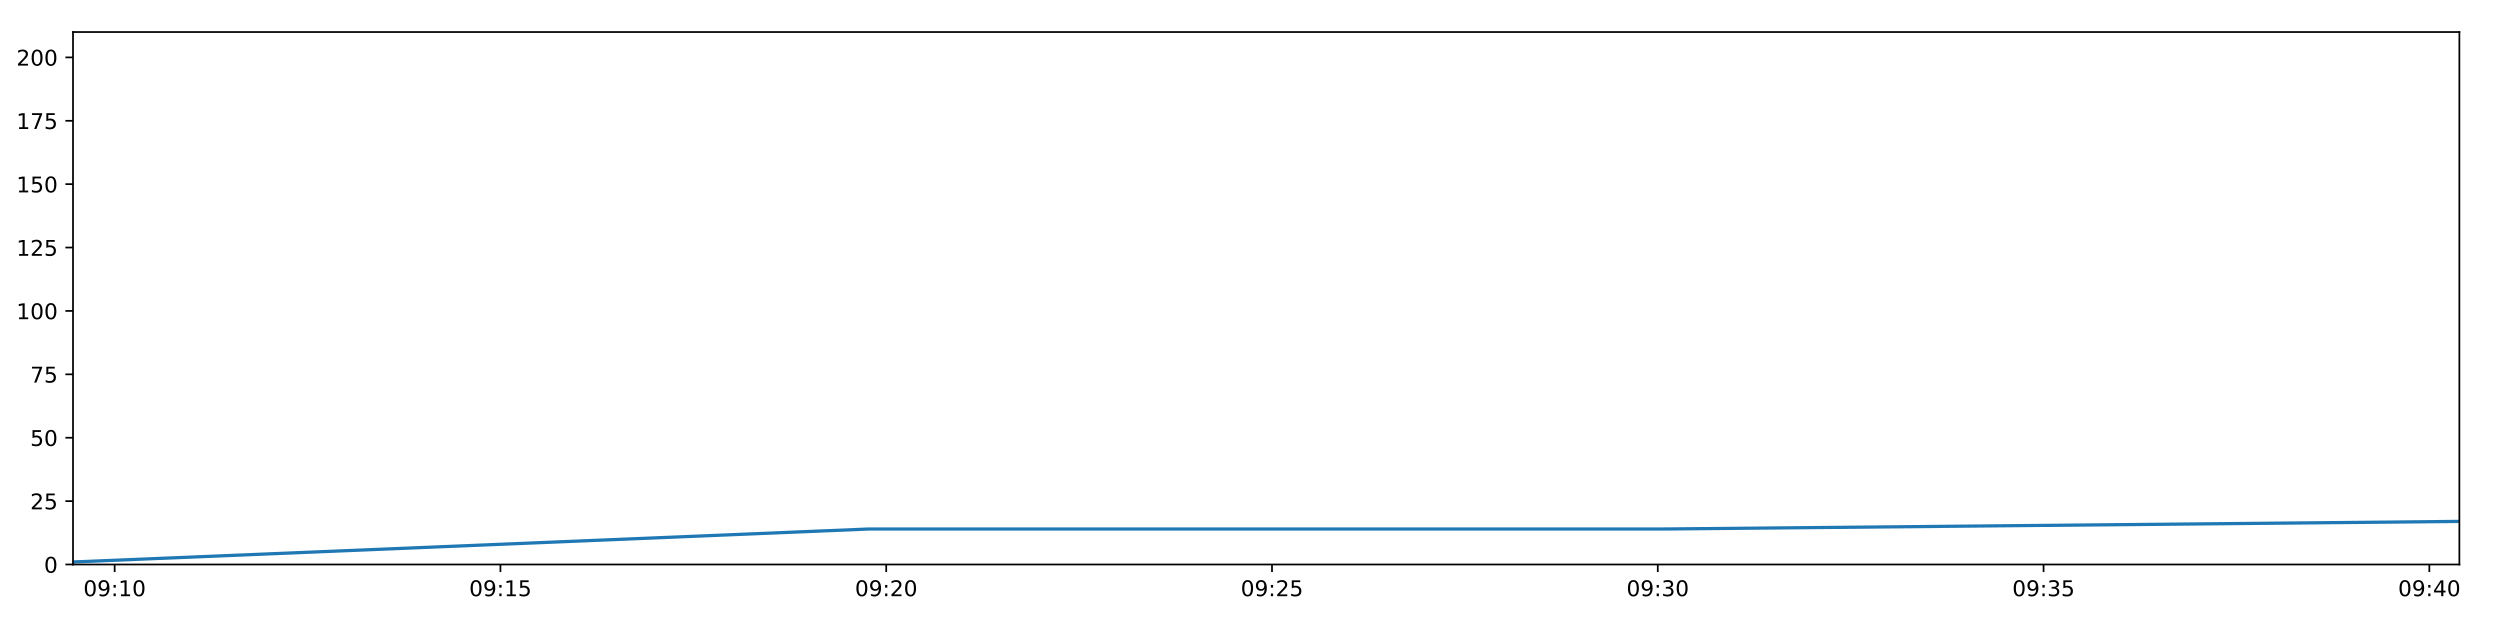
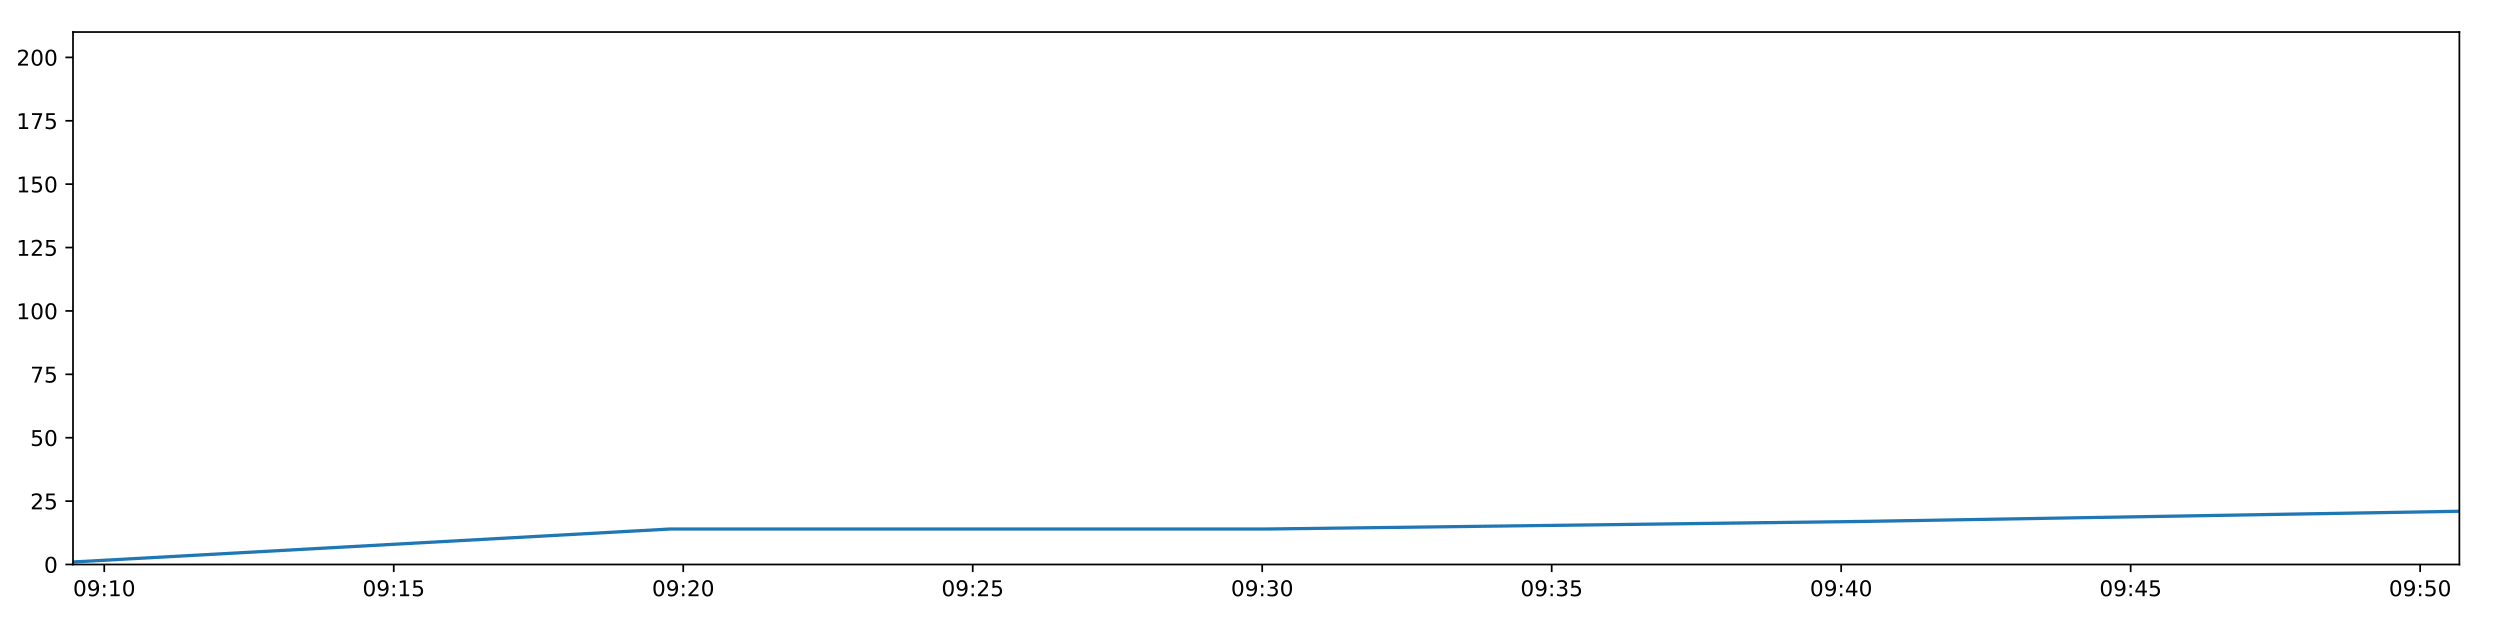
<svg xmlns="http://www.w3.org/2000/svg" xmlns:xlink="http://www.w3.org/1999/xlink" height="288pt" version="1.1" viewBox="0 0 1152 288" width="1152pt">
  <defs>
    <style type="text/css">
*{stroke-linecap:butt;stroke-linejoin:round;}
  </style>
  </defs>
  <g id="figure_1">
    <g id="patch_1">
      <path d="M 0 288  L 1152 288  L 1152 0  L 0 0  z " style="fill:#ffffff;" />
    </g>
    <g id="axes_1">
      <g id="patch_2">
        <path d="M 33.64 260.12  L 1133.28 260.12  L 1133.28 14.76  L 33.64 14.76  z " style="fill:#ffffff;" />
      </g>
      <g id="matplotlib.axis_1">
        <g id="xtick_1">
          <g id="line2d_1">
            <defs>
-               <path d="M 0 0  L 0 3.5  " id="m9b15ced528" style="stroke:#000000;stroke-width:0.8;" />
-             </defs>
-             <g>
-               <use style="stroke:#000000;stroke-width:0.8;" x="52.832" xlink:href="#m9b15ced528" y="260.12" />
+               <path d="M 0 0  L 0 3.5  " id="m8823f5c2ad" style="stroke:#000000;stroke-width:0.8;" />
+             </defs>
+             <g>
+               <use style="stroke:#000000;stroke-width:0.8;" x="48.042" xlink:href="#m8823f5c2ad" y="260.12" />
            </g>
          </g>
          <g id="text_1">
            <defs>
              <path d="M 31.781 66.406  Q 24.172 66.406 20.328 58.906  Q 16.5 51.422 16.5 36.375  Q 16.5 21.391 20.328 13.891  Q 24.172 6.391 31.781 6.391  Q 39.453 6.391 43.281 13.891  Q 47.125 21.391 47.125 36.375  Q 47.125 51.422 43.281 58.906  Q 39.453 66.406 31.781 66.406  z M 31.781 74.219  Q 44.047 74.219 50.516 64.516  Q 56.984 54.828 56.984 36.375  Q 56.984 17.969 50.516 8.266  Q 44.047 -1.422 31.781 -1.422  Q 19.531 -1.422 13.062 8.266  Q 6.594 17.969 6.594 36.375  Q 6.594 54.828 13.062 64.516  Q 19.531 74.219 31.781 74.219  z " id="DejaVuSans-48" />
              <path d="M 10.984 1.516  L 10.984 10.5  Q 14.703 8.734 18.5 7.812  Q 22.312 6.891 25.984 6.891  Q 35.75 6.891 40.891 13.453  Q 46.047 20.016 46.781 33.406  Q 43.953 29.203 39.594 26.953  Q 35.25 24.703 29.984 24.703  Q 19.047 24.703 12.672 31.312  Q 6.297 37.938 6.297 49.422  Q 6.297 60.641 12.938 67.422  Q 19.578 74.219 30.609 74.219  Q 43.266 74.219 49.922 64.516  Q 56.594 54.828 56.594 36.375  Q 56.594 19.141 48.406 8.859  Q 40.234 -1.422 26.422 -1.422  Q 22.703 -1.422 18.891 -0.688  Q 15.094 0.047 10.984 1.516  z M 30.609 32.422  Q 37.25 32.422 41.125 36.953  Q 45.016 41.5 45.016 49.422  Q 45.016 57.281 41.125 61.844  Q 37.25 66.406 30.609 66.406  Q 23.969 66.406 20.094 61.844  Q 16.219 57.281 16.219 49.422  Q 16.219 41.5 20.094 36.953  Q 23.969 32.422 30.609 32.422  z " id="DejaVuSans-57" />
              <path d="M 11.719 12.406  L 22.016 12.406  L 22.016 0  L 11.719 0  z M 11.719 51.703  L 22.016 51.703  L 22.016 39.312  L 11.719 39.312  z " id="DejaVuSans-58" />
              <path d="M 12.406 8.297  L 28.516 8.297  L 28.516 63.922  L 10.984 60.406  L 10.984 69.391  L 28.422 72.906  L 38.281 72.906  L 38.281 8.297  L 54.391 8.297  L 54.391 0  L 12.406 0  z " id="DejaVuSans-49" />
            </defs>
-             <g transform="translate(38.42286 274.7184)scale(0.1 -0.1)">
+             <g transform="translate(33.63227 274.7184)scale(0.1 -0.1)">
              <use xlink:href="#DejaVuSans-48" />
              <use x="63.623" xlink:href="#DejaVuSans-57" />
              <use x="127.246" xlink:href="#DejaVuSans-58" />
              <use x="160.938" xlink:href="#DejaVuSans-49" />
              <use x="224.561" xlink:href="#DejaVuSans-48" />
            </g>
          </g>
        </g>
        <g id="xtick_2">
          <g id="line2d_2">
            <g>
-               <use style="stroke:#000000;stroke-width:0.8;" x="230.6" xlink:href="#m9b15ced528" y="260.12" />
+               <use style="stroke:#000000;stroke-width:0.8;" x="181.437" xlink:href="#m8823f5c2ad" y="260.12" />
            </g>
          </g>
          <g id="text_2">
            <defs>
              <path d="M 10.797 72.906  L 49.516 72.906  L 49.516 64.594  L 19.828 64.594  L 19.828 46.734  Q 21.969 47.469 24.109 47.828  Q 26.266 48.188 28.422 48.188  Q 40.625 48.188 47.75 41.5  Q 54.891 34.812 54.891 23.391  Q 54.891 11.625 47.562 5.094  Q 40.234 -1.422 26.906 -1.422  Q 22.312 -1.422 17.547 -0.641  Q 12.797 0.141 7.719 1.703  L 7.719 11.625  Q 12.109 9.234 16.797 8.062  Q 21.484 6.891 26.703 6.891  Q 35.156 6.891 40.078 11.328  Q 45.016 15.766 45.016 23.391  Q 45.016 31 40.078 35.438  Q 35.156 39.891 26.703 39.891  Q 22.75 39.891 18.812 39.016  Q 14.891 38.141 10.797 36.281  z " id="DejaVuSans-53" />
            </defs>
-             <g transform="translate(216.1907 274.7184)scale(0.1 -0.1)">
+             <g transform="translate(167.0273 274.7184)scale(0.1 -0.1)">
              <use xlink:href="#DejaVuSans-48" />
              <use x="63.623" xlink:href="#DejaVuSans-57" />
              <use x="127.246" xlink:href="#DejaVuSans-58" />
              <use x="160.938" xlink:href="#DejaVuSans-49" />
              <use x="224.561" xlink:href="#DejaVuSans-53" />
            </g>
          </g>
        </g>
        <g id="xtick_3">
          <g id="line2d_3">
            <g>
-               <use style="stroke:#000000;stroke-width:0.8;" x="408.368" xlink:href="#m9b15ced528" y="260.12" />
+               <use style="stroke:#000000;stroke-width:0.8;" x="314.832" xlink:href="#m8823f5c2ad" y="260.12" />
            </g>
          </g>
          <g id="text_3">
            <defs>
              <path d="M 19.188 8.297  L 53.609 8.297  L 53.609 0  L 7.328 0  L 7.328 8.297  Q 12.938 14.109 22.625 23.891  Q 32.328 33.688 34.812 36.531  Q 39.547 41.844 41.422 45.531  Q 43.312 49.219 43.312 52.781  Q 43.312 58.594 39.234 62.25  Q 35.156 65.922 28.609 65.922  Q 23.969 65.922 18.812 64.312  Q 13.672 62.703 7.812 59.422  L 7.812 69.391  Q 13.766 71.781 18.938 73  Q 24.125 74.219 28.422 74.219  Q 39.75 74.219 46.484 68.547  Q 53.219 62.891 53.219 53.422  Q 53.219 48.922 51.531 44.891  Q 49.859 40.875 45.406 35.406  Q 44.188 33.984 37.641 27.219  Q 31.109 20.453 19.188 8.297  z " id="DejaVuSans-50" />
            </defs>
-             <g transform="translate(393.9586 274.7184)scale(0.1 -0.1)">
+             <g transform="translate(300.4224 274.7184)scale(0.1 -0.1)">
              <use xlink:href="#DejaVuSans-48" />
              <use x="63.623" xlink:href="#DejaVuSans-57" />
              <use x="127.246" xlink:href="#DejaVuSans-58" />
              <use x="160.938" xlink:href="#DejaVuSans-50" />
              <use x="224.561" xlink:href="#DejaVuSans-48" />
            </g>
          </g>
        </g>
        <g id="xtick_4">
          <g id="line2d_4">
            <g>
-               <use style="stroke:#000000;stroke-width:0.8;" x="586.136" xlink:href="#m9b15ced528" y="260.12" />
+               <use style="stroke:#000000;stroke-width:0.8;" x="448.227" xlink:href="#m8823f5c2ad" y="260.12" />
            </g>
          </g>
          <g id="text_4">
-             <g transform="translate(571.7264 274.7184)scale(0.1 -0.1)">
+             <g transform="translate(433.8174 274.7184)scale(0.1 -0.1)">
              <use xlink:href="#DejaVuSans-48" />
              <use x="63.623" xlink:href="#DejaVuSans-57" />
              <use x="127.246" xlink:href="#DejaVuSans-58" />
              <use x="160.938" xlink:href="#DejaVuSans-50" />
              <use x="224.561" xlink:href="#DejaVuSans-53" />
            </g>
          </g>
        </g>
        <g id="xtick_5">
          <g id="line2d_5">
            <g>
-               <use style="stroke:#000000;stroke-width:0.8;" x="763.904" xlink:href="#m9b15ced528" y="260.12" />
+               <use style="stroke:#000000;stroke-width:0.8;" x="581.622" xlink:href="#m8823f5c2ad" y="260.12" />
            </g>
          </g>
          <g id="text_5">
            <defs>
              <path d="M 40.578 39.312  Q 47.656 37.797 51.625 33  Q 55.609 28.219 55.609 21.188  Q 55.609 10.406 48.188 4.484  Q 40.766 -1.422 27.094 -1.422  Q 22.516 -1.422 17.656 -0.516  Q 12.797 0.391 7.625 2.203  L 7.625 11.719  Q 11.719 9.328 16.594 8.109  Q 21.484 6.891 26.812 6.891  Q 36.078 6.891 40.938 10.547  Q 45.797 14.203 45.797 21.188  Q 45.797 27.641 41.281 31.266  Q 36.766 34.906 28.719 34.906  L 20.219 34.906  L 20.219 43.016  L 29.109 43.016  Q 36.375 43.016 40.234 45.922  Q 44.094 48.828 44.094 54.297  Q 44.094 59.906 40.109 62.906  Q 36.141 65.922 28.719 65.922  Q 24.656 65.922 20.016 65.031  Q 15.375 64.156 9.812 62.312  L 9.812 71.094  Q 15.438 72.656 20.344 73.438  Q 25.25 74.219 29.594 74.219  Q 40.828 74.219 47.359 69.109  Q 53.906 64.016 53.906 55.328  Q 53.906 49.266 50.438 45.094  Q 46.969 40.922 40.578 39.312  z " id="DejaVuSans-51" />
            </defs>
-             <g transform="translate(749.4943 274.7184)scale(0.1 -0.1)">
+             <g transform="translate(567.2125 274.7184)scale(0.1 -0.1)">
              <use xlink:href="#DejaVuSans-48" />
              <use x="63.623" xlink:href="#DejaVuSans-57" />
              <use x="127.246" xlink:href="#DejaVuSans-58" />
              <use x="160.938" xlink:href="#DejaVuSans-51" />
              <use x="224.561" xlink:href="#DejaVuSans-48" />
            </g>
          </g>
        </g>
        <g id="xtick_6">
          <g id="line2d_6">
            <g>
-               <use style="stroke:#000000;stroke-width:0.8;" x="941.672" xlink:href="#m9b15ced528" y="260.12" />
+               <use style="stroke:#000000;stroke-width:0.8;" x="715.017" xlink:href="#m8823f5c2ad" y="260.12" />
            </g>
          </g>
          <g id="text_6">
-             <g transform="translate(927.2621 274.7184)scale(0.1 -0.1)">
+             <g transform="translate(700.6076 274.7184)scale(0.1 -0.1)">
              <use xlink:href="#DejaVuSans-48" />
              <use x="63.623" xlink:href="#DejaVuSans-57" />
              <use x="127.246" xlink:href="#DejaVuSans-58" />
              <use x="160.938" xlink:href="#DejaVuSans-51" />
              <use x="224.561" xlink:href="#DejaVuSans-53" />
            </g>
          </g>
        </g>
        <g id="xtick_7">
          <g id="line2d_7">
            <g>
-               <use style="stroke:#000000;stroke-width:0.8;" x="1119.439" xlink:href="#m9b15ced528" y="260.12" />
+               <use style="stroke:#000000;stroke-width:0.8;" x="848.412" xlink:href="#m8823f5c2ad" y="260.12" />
            </g>
          </g>
          <g id="text_7">
            <defs>
              <path d="M 37.797 64.312  L 12.891 25.391  L 37.797 25.391  z M 35.203 72.906  L 47.609 72.906  L 47.609 25.391  L 58.016 25.391  L 58.016 17.188  L 47.609 17.188  L 47.609 0  L 37.797 0  L 37.797 17.188  L 4.891 17.188  L 4.891 26.703  z " id="DejaVuSans-52" />
            </defs>
-             <g transform="translate(1105.03 274.7184)scale(0.1 -0.1)">
+             <g transform="translate(834.0026 274.7184)scale(0.1 -0.1)">
              <use xlink:href="#DejaVuSans-48" />
              <use x="63.623" xlink:href="#DejaVuSans-57" />
              <use x="127.246" xlink:href="#DejaVuSans-58" />
              <use x="160.938" xlink:href="#DejaVuSans-52" />
+               <use x="224.561" xlink:href="#DejaVuSans-48" />
+             </g>
+           </g>
+         </g>
+         <g id="xtick_8">
+           <g id="line2d_8">
+             <g>
+               <use style="stroke:#000000;stroke-width:0.8;" x="981.807" xlink:href="#m8823f5c2ad" y="260.12" />
+             </g>
+           </g>
+           <g id="text_8">
+             <g transform="translate(967.3977 274.7184)scale(0.1 -0.1)">
+               <use xlink:href="#DejaVuSans-48" />
+               <use x="63.623" xlink:href="#DejaVuSans-57" />
+               <use x="127.246" xlink:href="#DejaVuSans-58" />
+               <use x="160.938" xlink:href="#DejaVuSans-52" />
+               <use x="224.561" xlink:href="#DejaVuSans-53" />
+             </g>
+           </g>
+         </g>
+         <g id="xtick_9">
+           <g id="line2d_9">
+             <g>
+               <use style="stroke:#000000;stroke-width:0.8;" x="1115.202" xlink:href="#m8823f5c2ad" y="260.12" />
+             </g>
+           </g>
+           <g id="text_9">
+             <g transform="translate(1100.793 274.7184)scale(0.1 -0.1)">
+               <use xlink:href="#DejaVuSans-48" />
+               <use x="63.623" xlink:href="#DejaVuSans-57" />
+               <use x="127.246" xlink:href="#DejaVuSans-58" />
+               <use x="160.938" xlink:href="#DejaVuSans-53" />
              <use x="224.561" xlink:href="#DejaVuSans-48" />
            </g>
          </g>
        </g>
      </g>
      <g id="matplotlib.axis_2">
        <g id="ytick_1">
-           <g id="line2d_8">
-             <defs>
-               <path d="M 0 0  L -3.5 0  " id="m1866be3d79" style="stroke:#000000;stroke-width:0.8;" />
-             </defs>
-             <g>
-               <use style="stroke:#000000;stroke-width:0.8;" x="33.64" xlink:href="#m1866be3d79" y="260.12" />
-             </g>
-           </g>
-           <g id="text_8">
+           <g id="line2d_10">
+             <defs>
+               <path d="M 0 0  L -3.5 0  " id="m97596c749b" style="stroke:#000000;stroke-width:0.8;" />
+             </defs>
+             <g>
+               <use style="stroke:#000000;stroke-width:0.8;" x="33.64" xlink:href="#m97596c749b" y="260.12" />
+             </g>
+           </g>
+           <g id="text_10">
            <g transform="translate(20.2775 263.9192)scale(0.1 -0.1)">
              <use xlink:href="#DejaVuSans-48" />
            </g>
          </g>
        </g>
        <g id="ytick_2">
-           <g id="line2d_9">
-             <g>
-               <use style="stroke:#000000;stroke-width:0.8;" x="33.64" xlink:href="#m1866be3d79" y="230.91" />
-             </g>
-           </g>
-           <g id="text_9">
+           <g id="line2d_11">
+             <g>
+               <use style="stroke:#000000;stroke-width:0.8;" x="33.64" xlink:href="#m97596c749b" y="230.91" />
+             </g>
+           </g>
+           <g id="text_11">
            <g transform="translate(13.915 234.7097)scale(0.1 -0.1)">
              <use xlink:href="#DejaVuSans-50" />
              <use x="63.623" xlink:href="#DejaVuSans-53" />
            </g>
          </g>
        </g>
        <g id="ytick_3">
-           <g id="line2d_10">
-             <g>
-               <use style="stroke:#000000;stroke-width:0.8;" x="33.64" xlink:href="#m1866be3d79" y="201.701" />
-             </g>
-           </g>
-           <g id="text_10">
+           <g id="line2d_12">
+             <g>
+               <use style="stroke:#000000;stroke-width:0.8;" x="33.64" xlink:href="#m97596c749b" y="201.701" />
+             </g>
+           </g>
+           <g id="text_12">
            <g transform="translate(13.915 205.5002)scale(0.1 -0.1)">
              <use xlink:href="#DejaVuSans-53" />
              <use x="63.623" xlink:href="#DejaVuSans-48" />
            </g>
          </g>
        </g>
        <g id="ytick_4">
-           <g id="line2d_11">
-             <g>
-               <use style="stroke:#000000;stroke-width:0.8;" x="33.64" xlink:href="#m1866be3d79" y="172.491" />
-             </g>
-           </g>
-           <g id="text_11">
+           <g id="line2d_13">
+             <g>
+               <use style="stroke:#000000;stroke-width:0.8;" x="33.64" xlink:href="#m97596c749b" y="172.491" />
+             </g>
+           </g>
+           <g id="text_13">
            <defs>
              <path d="M 8.203 72.906  L 55.078 72.906  L 55.078 68.703  L 28.609 0  L 18.312 0  L 43.219 64.594  L 8.203 64.594  z " id="DejaVuSans-55" />
            </defs>
            <g transform="translate(13.915 176.2906)scale(0.1 -0.1)">
              <use xlink:href="#DejaVuSans-55" />
              <use x="63.623" xlink:href="#DejaVuSans-53" />
            </g>
          </g>
        </g>
        <g id="ytick_5">
-           <g id="line2d_12">
-             <g>
-               <use style="stroke:#000000;stroke-width:0.8;" x="33.64" xlink:href="#m1866be3d79" y="143.282" />
-             </g>
-           </g>
-           <g id="text_12">
+           <g id="line2d_14">
+             <g>
+               <use style="stroke:#000000;stroke-width:0.8;" x="33.64" xlink:href="#m97596c749b" y="143.282" />
+             </g>
+           </g>
+           <g id="text_14">
            <g transform="translate(7.5525 147.0811)scale(0.1 -0.1)">
              <use xlink:href="#DejaVuSans-49" />
              <use x="63.623" xlink:href="#DejaVuSans-48" />
              <use x="127.246" xlink:href="#DejaVuSans-48" />
            </g>
          </g>
        </g>
        <g id="ytick_6">
-           <g id="line2d_13">
-             <g>
-               <use style="stroke:#000000;stroke-width:0.8;" x="33.64" xlink:href="#m1866be3d79" y="114.072" />
-             </g>
-           </g>
-           <g id="text_13">
+           <g id="line2d_15">
+             <g>
+               <use style="stroke:#000000;stroke-width:0.8;" x="33.64" xlink:href="#m97596c749b" y="114.072" />
+             </g>
+           </g>
+           <g id="text_15">
            <g transform="translate(7.5525 117.8716)scale(0.1 -0.1)">
              <use xlink:href="#DejaVuSans-49" />
              <use x="63.623" xlink:href="#DejaVuSans-50" />
              <use x="127.246" xlink:href="#DejaVuSans-53" />
            </g>
          </g>
        </g>
        <g id="ytick_7">
-           <g id="line2d_14">
-             <g>
-               <use style="stroke:#000000;stroke-width:0.8;" x="33.64" xlink:href="#m1866be3d79" y="84.863" />
-             </g>
-           </g>
-           <g id="text_14">
+           <g id="line2d_16">
+             <g>
+               <use style="stroke:#000000;stroke-width:0.8;" x="33.64" xlink:href="#m97596c749b" y="84.863" />
+             </g>
+           </g>
+           <g id="text_16">
            <g transform="translate(7.5525 88.66208)scale(0.1 -0.1)">
              <use xlink:href="#DejaVuSans-49" />
              <use x="63.623" xlink:href="#DejaVuSans-53" />
              <use x="127.246" xlink:href="#DejaVuSans-48" />
            </g>
          </g>
        </g>
        <g id="ytick_8">
-           <g id="line2d_15">
-             <g>
-               <use style="stroke:#000000;stroke-width:0.8;" x="33.64" xlink:href="#m1866be3d79" y="55.653" />
-             </g>
-           </g>
-           <g id="text_15">
+           <g id="line2d_17">
+             <g>
+               <use style="stroke:#000000;stroke-width:0.8;" x="33.64" xlink:href="#m97596c749b" y="55.653" />
+             </g>
+           </g>
+           <g id="text_17">
            <g transform="translate(7.5525 59.45255)scale(0.1 -0.1)">
              <use xlink:href="#DejaVuSans-49" />
              <use x="63.623" xlink:href="#DejaVuSans-55" />
              <use x="127.246" xlink:href="#DejaVuSans-53" />
            </g>
          </g>
        </g>
        <g id="ytick_9">
-           <g id="line2d_16">
-             <g>
-               <use style="stroke:#000000;stroke-width:0.8;" x="33.64" xlink:href="#m1866be3d79" y="26.444" />
-             </g>
-           </g>
-           <g id="text_16">
+           <g id="line2d_18">
+             <g>
+               <use style="stroke:#000000;stroke-width:0.8;" x="33.64" xlink:href="#m97596c749b" y="26.444" />
+             </g>
+           </g>
+           <g id="text_18">
            <g transform="translate(7.5525 30.24303)scale(0.1 -0.1)">
              <use xlink:href="#DejaVuSans-50" />
              <use x="63.623" xlink:href="#DejaVuSans-48" />
              <use x="127.246" xlink:href="#DejaVuSans-48" />
            </g>
          </g>
        </g>
      </g>
-       <g id="line2d_17">
-         <path clip-path="url(#pf4fef7ae2f)" d="M 33.64 258.952  L 400.33 243.763  L 766.847 243.763  L 1133.28 240.258  " style="fill:none;stroke:#1f77b4;stroke-linecap:square;stroke-width:1.5;" />
+       <g id="line2d_19">
+         <path clip-path="url(#pc5279c34e5)" d="M 33.64 258.952  L 308.8 243.763  L 583.83 243.763  L 858.798 240.258  L 1133.28 235.584  " style="fill:none;stroke:#1f77b4;stroke-linecap:square;stroke-width:1.5;" />
      </g>
      <g id="patch_3">
        <path d="M 33.64 260.12  L 33.64 14.76  " style="fill:none;stroke:#000000;stroke-linecap:square;stroke-linejoin:miter;stroke-width:0.8;" />
      </g>
      <g id="patch_4">
        <path d="M 1133.28 260.12  L 1133.28 14.76  " style="fill:none;stroke:#000000;stroke-linecap:square;stroke-linejoin:miter;stroke-width:0.8;" />
      </g>
      <g id="patch_5">
        <path d="M 33.64 260.12  L 1133.28 260.12  " style="fill:none;stroke:#000000;stroke-linecap:square;stroke-linejoin:miter;stroke-width:0.8;" />
      </g>
      <g id="patch_6">
        <path d="M 33.64 14.76  L 1133.28 14.76  " style="fill:none;stroke:#000000;stroke-linecap:square;stroke-linejoin:miter;stroke-width:0.8;" />
      </g>
    </g>
  </g>
  <defs>
-     <clipPath id="pf4fef7ae2f">
+     <clipPath id="pc5279c34e5">
      <rect height="245.36" width="1099.64" x="33.64" y="14.76" />
    </clipPath>
  </defs>
</svg>
